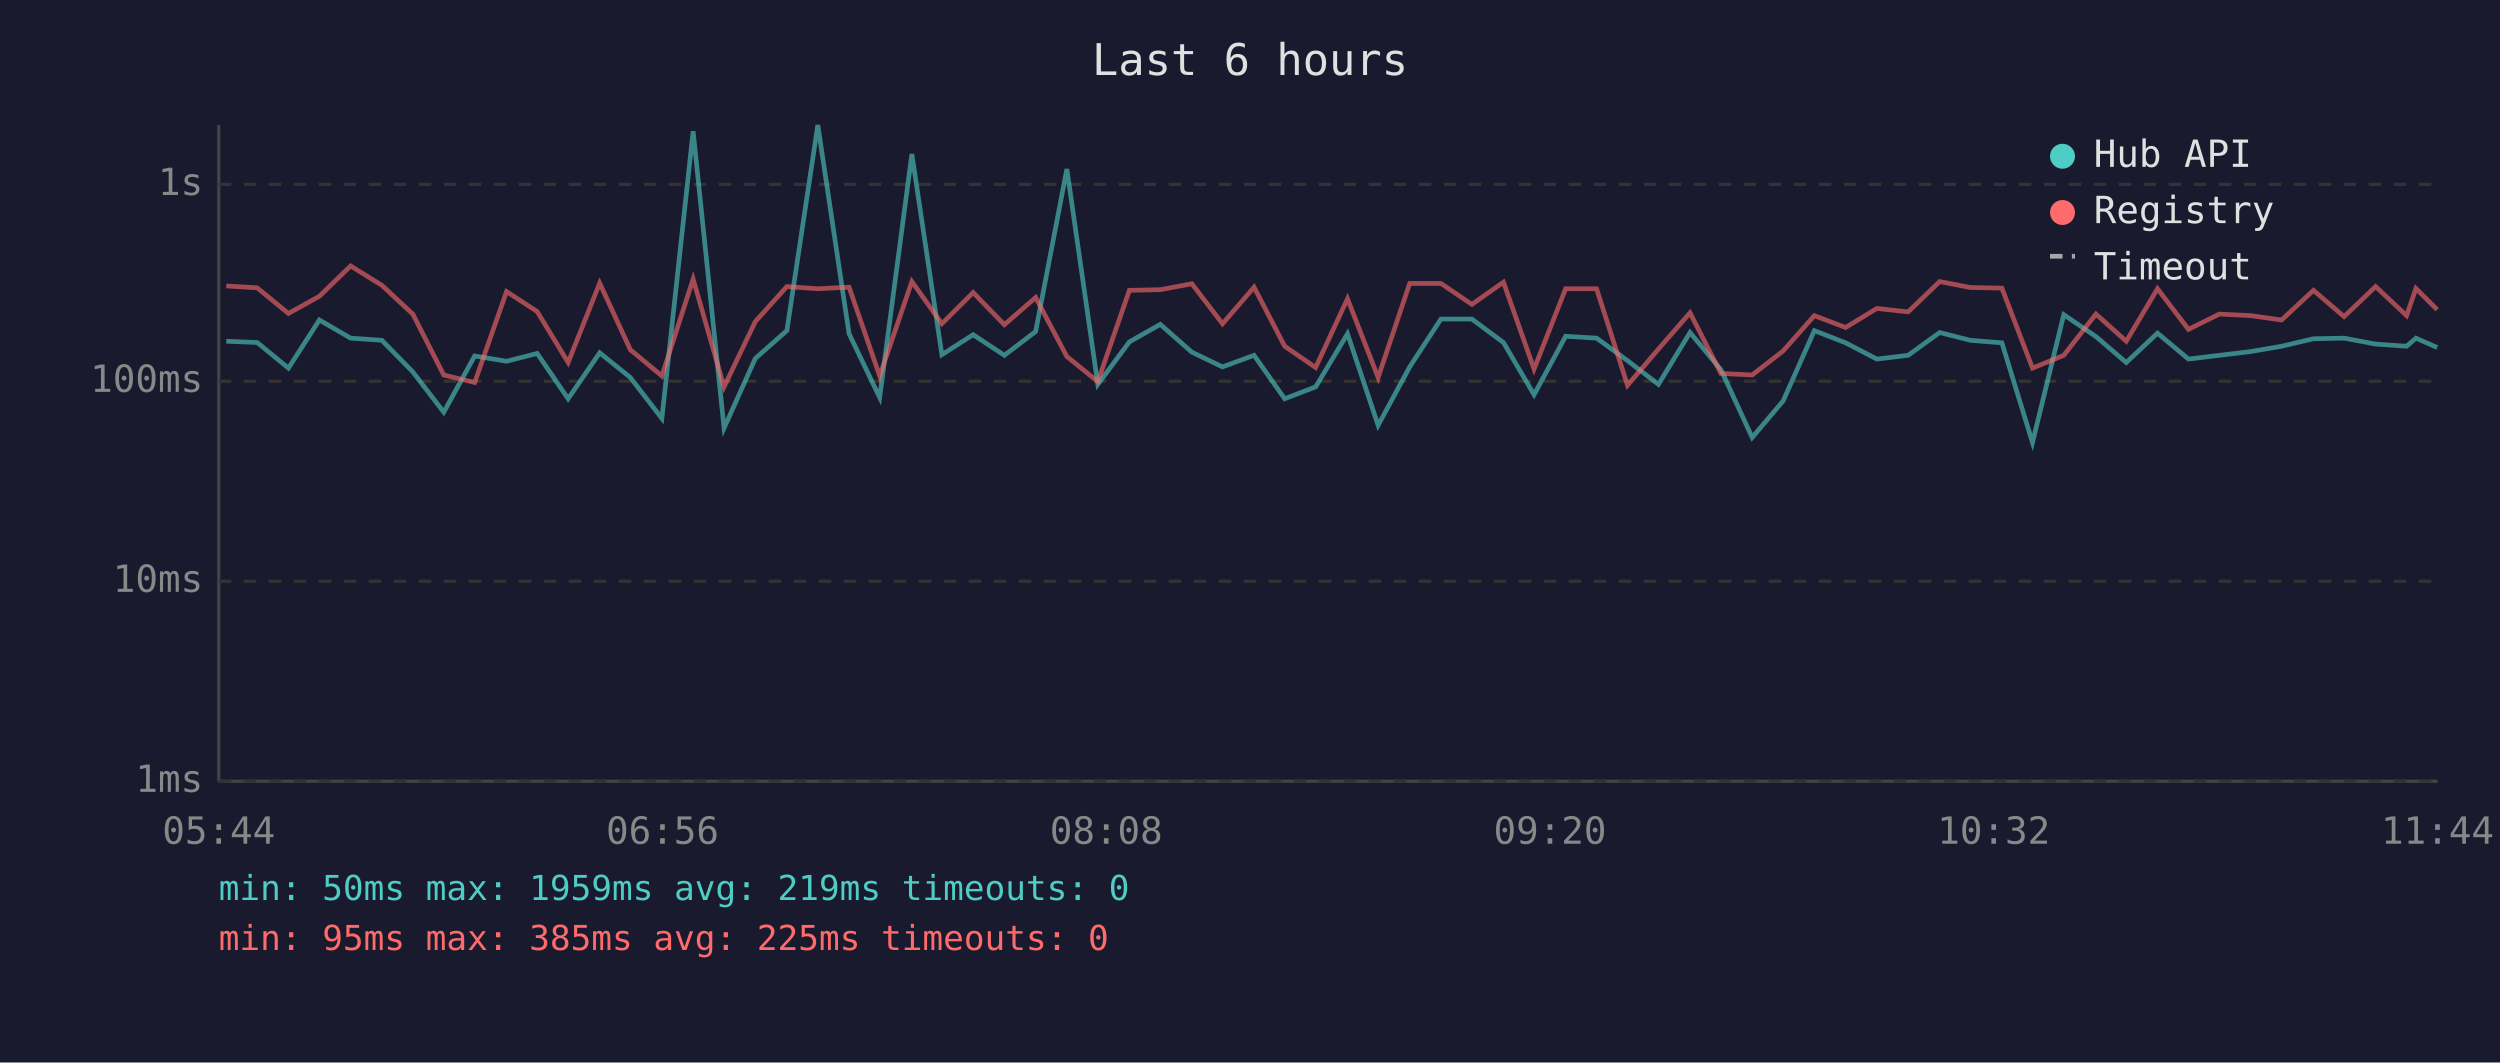
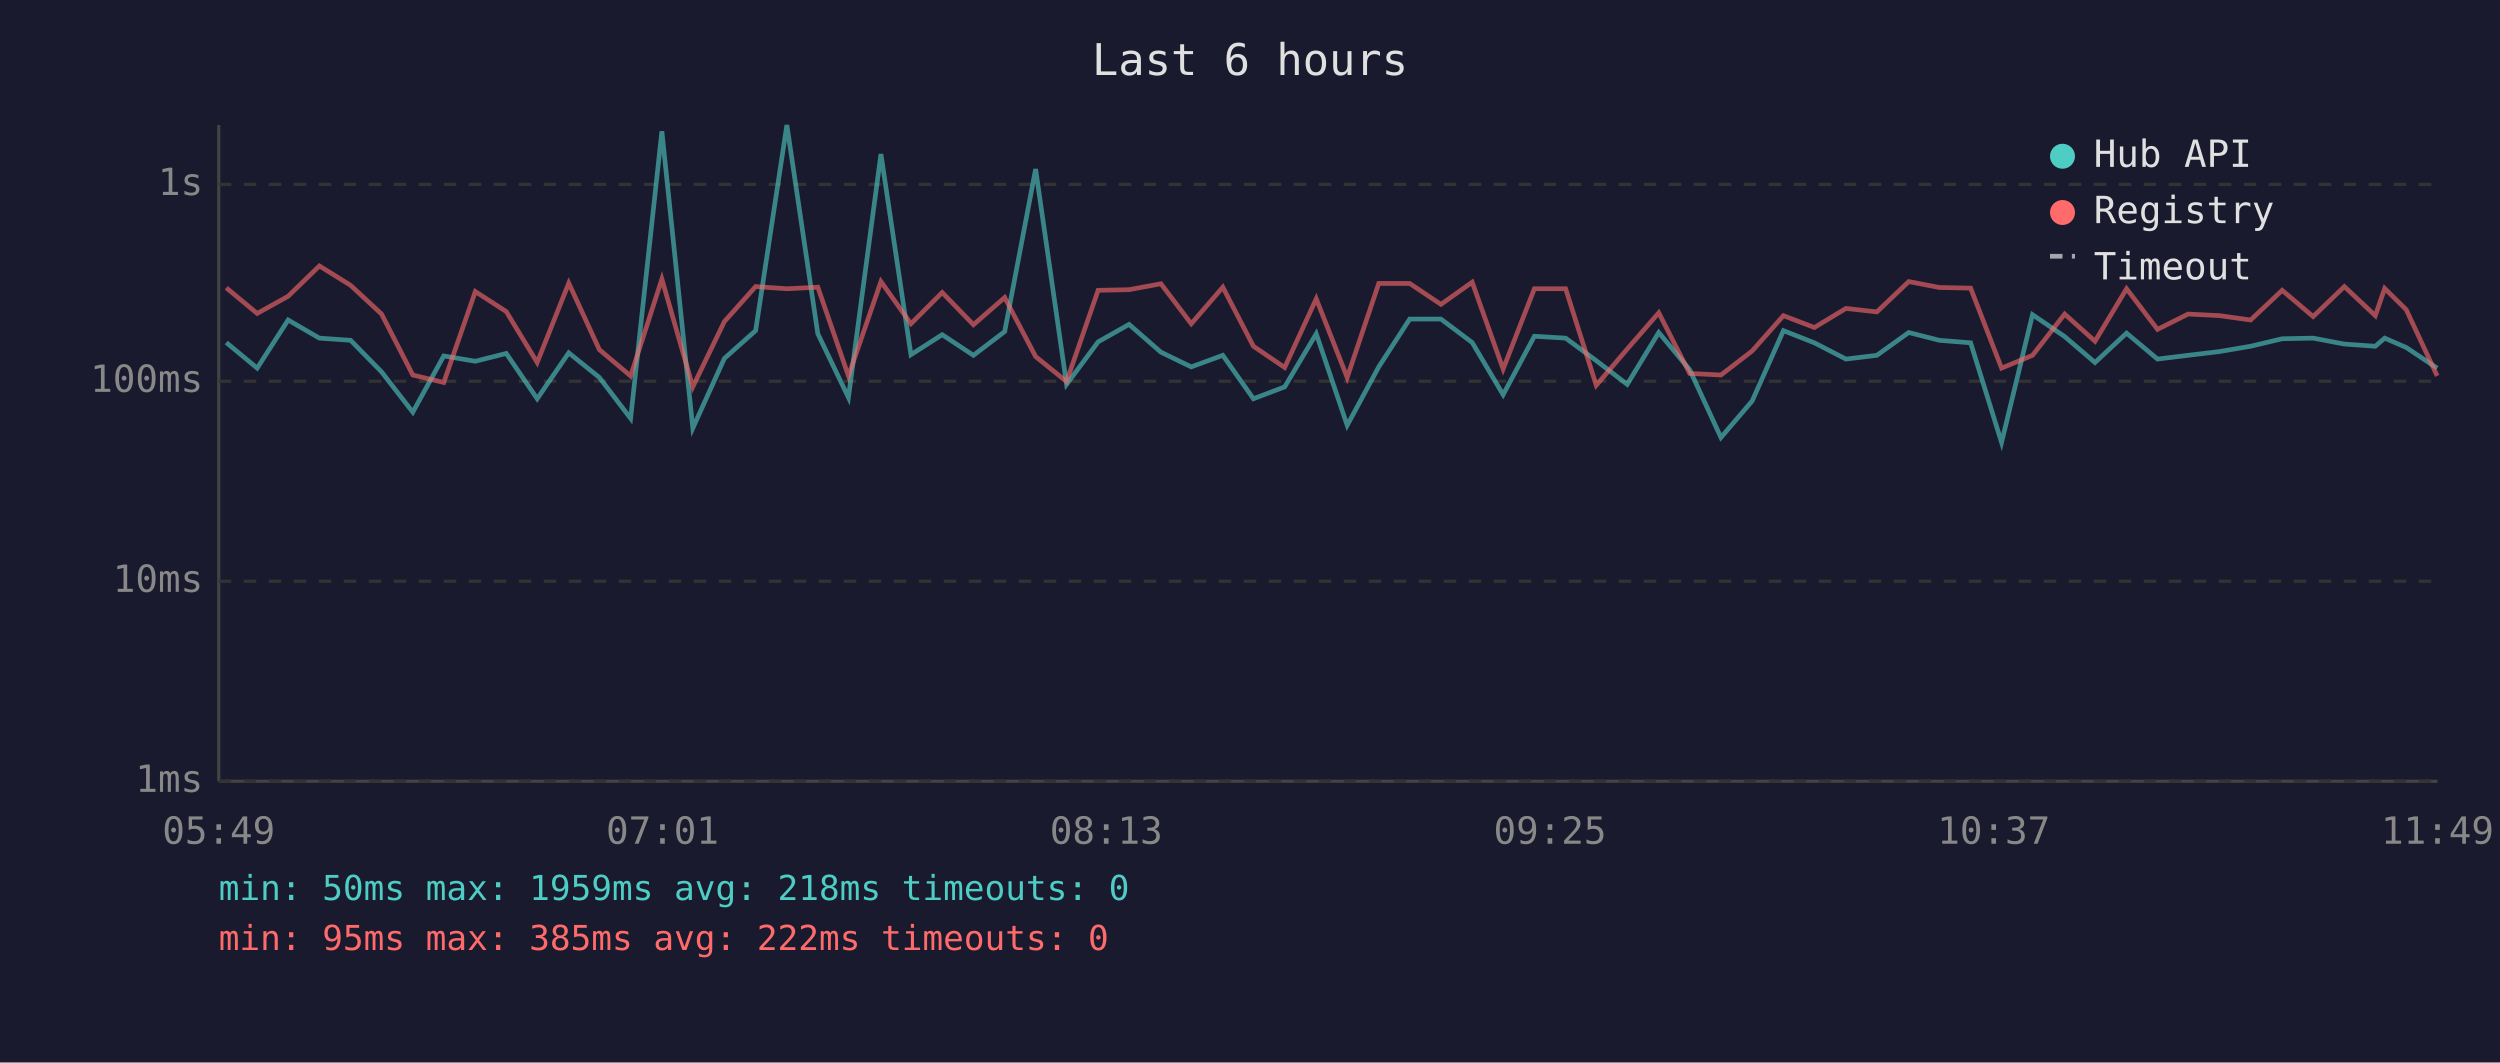
<svg xmlns="http://www.w3.org/2000/svg" viewBox="0 0 800 340" font-family="monospace" font-size="12">
  <rect width="800" height="340" fill="#1a1a2e" />
  <text x="400" y="24" fill="#e0e0e0" font-size="14" text-anchor="middle">Last 6 hours</text>
  <line x1="70" y1="40" x2="70" y2="250" stroke="#444" stroke-width="1" />
  <line x1="70" y1="250" x2="780" y2="250" stroke="#444" stroke-width="1" />
  <line x1="70" y1="250" x2="780" y2="250" stroke="#333" stroke-width="1" stroke-dasharray="4" />
  <text x="65" y="250" fill="#888" text-anchor="end" dominant-baseline="middle">1ms</text>
  <line x1="70" y1="186" x2="780" y2="186" stroke="#333" stroke-width="1" stroke-dasharray="4" />
  <text x="65" y="186" fill="#888" text-anchor="end" dominant-baseline="middle">10ms</text>
  <line x1="70" y1="122" x2="780" y2="122" stroke="#333" stroke-width="1" stroke-dasharray="4" />
  <text x="65" y="122" fill="#888" text-anchor="end" dominant-baseline="middle">100ms</text>
  <line x1="70" y1="59" x2="780" y2="59" stroke="#333" stroke-width="1" stroke-dasharray="4" />
  <text x="65" y="59" fill="#888" text-anchor="end" dominant-baseline="middle">1s</text>
-   <text x="70" y="270" fill="#888" text-anchor="middle">05:44</text>
-   <text x="212" y="270" fill="#888" text-anchor="middle">06:56</text>
-   <text x="354" y="270" fill="#888" text-anchor="middle">08:08</text>
-   <text x="496" y="270" fill="#888" text-anchor="middle">09:20</text>
-   <text x="638" y="270" fill="#888" text-anchor="middle">10:32</text>
-   <text x="780" y="270" fill="#888" text-anchor="middle">11:44</text>
-   <polyline points="72.4,109.2 82.3,109.6 92.3,117.8 102.2,102.4 112.2,108.2 122.2,108.9 132.1,119.0 142.0,131.9 151.9,113.9 162.1,115.6 171.9,113.1 181.8,127.6 191.9,112.9 201.7,120.8 211.8,133.9 221.8,42.0 231.7,137.0 241.7,114.7 251.8,105.8 261.7,40.0 271.7,106.8 281.5,127.2 291.8,49.3 301.4,113.5 311.4,107.1 321.4,113.7 331.4,106.1 341.4,54.1 351.3,123.0 361.4,109.4 371.3,103.8 381.4,112.7 391.2,117.4 401.3,113.7 411.1,127.6 421.0,123.8 431.2,106.8 441.0,136.1 451.1,117.4 461.1,102.1 471.0,102.1 481.1,109.6 490.9,126.3 501.0,107.6 510.9,108.2 520.8,115.4 530.7,123.0 540.8,106.4 550.7,118.3 560.7,140.0 570.6,128.3 580.6,105.8 590.6,109.7 600.6,114.9 610.6,113.7 620.7,106.4 630.5,108.9 640.6,109.7 650.4,141.6 660.4,100.7 670.7,107.7 680.4,116.0 690.4,106.6 700.3,114.9 710.2,113.7 720.2,112.5 730.1,110.8 740.3,108.4 750.1,108.2 760.2,110.1 770.1,110.8 773.1,108.2 779.9,111.2" fill="none" stroke="#4ecdc4" stroke-width="1.5" opacity="0.6" />
-   <polyline points="72.4,91.5 82.3,92.1 92.3,100.3 102.2,94.8 112.2,85.1 122.2,91.3 132.1,100.5 142.0,120.0 151.9,122.4 162.1,93.3 171.9,99.7 181.8,116.0 191.9,90.6 201.7,111.9 211.8,120.3 221.8,89.3 231.7,123.8 241.7,102.9 251.8,91.7 261.7,92.4 271.7,91.9 281.5,120.3 291.8,90.1 301.4,103.6 311.4,93.6 321.4,103.9 331.4,95.2 341.4,114.1 351.3,122.1 361.4,92.9 371.3,92.7 381.4,90.8 391.2,103.6 401.3,91.9 411.1,110.8 421.0,117.6 431.2,95.6 441.0,120.8 451.1,90.7 461.1,90.7 471.0,97.4 481.1,90.3 490.9,118.1 501.0,92.4 510.9,92.4 520.8,123.3 530.7,111.7 540.8,100.1 550.7,119.5 560.7,120.0 570.6,112.3 580.6,101.0 590.6,104.8 600.6,98.7 610.6,99.8 620.7,90.1 630.5,92.0 640.6,92.2 650.4,117.8 660.4,113.7 670.7,100.5 680.4,109.2 690.4,92.4 700.3,105.4 710.2,100.5 720.2,101.0 730.1,102.4 740.3,92.9 750.1,101.3 760.2,91.7 770.1,101.0 773.1,92.3 779.9,99.1" fill="none" stroke="#ff6b6b" stroke-width="1.5" opacity="0.6" />
+   <text x="70" y="270" fill="#888" text-anchor="middle">05:49</text>
+   <text x="212" y="270" fill="#888" text-anchor="middle">07:01</text>
+   <text x="354" y="270" fill="#888" text-anchor="middle">08:13</text>
+   <text x="496" y="270" fill="#888" text-anchor="middle">09:25</text>
+   <text x="638" y="270" fill="#888" text-anchor="middle">10:37</text>
+   <text x="780" y="270" fill="#888" text-anchor="middle">11:49</text>
+   <polyline points="72.4,109.6 82.3,117.8 92.2,102.4 102.2,108.2 112.2,108.9 122.1,119.0 132.1,131.9 142.0,113.9 152.1,115.6 162.0,113.1 171.9,127.6 182.0,112.9 191.8,120.8 201.8,133.9 211.8,42.0 221.7,137.0 231.8,114.7 241.8,105.8 251.8,40.0 261.7,106.8 271.5,127.2 281.9,49.3 291.5,113.5 301.5,107.1 311.5,113.7 321.5,106.1 331.4,54.1 341.3,123.0 351.4,109.4 361.3,103.8 371.5,112.7 381.2,117.4 391.3,113.7 401.1,127.6 411.1,123.8 421.2,106.8 431.1,136.1 441.2,117.4 451.1,102.1 461.1,102.1 471.1,109.6 481.0,126.3 491.0,107.6 501.0,108.2 510.8,115.4 520.7,123.0 530.8,106.4 540.7,118.3 550.7,140.0 560.7,128.3 570.7,105.8 580.6,109.7 590.7,114.9 600.6,113.7 610.8,106.4 620.6,108.9 630.6,109.7 640.5,141.6 650.4,100.7 660.7,107.7 670.4,116.0 680.5,106.6 690.4,114.9 700.2,113.7 710.2,112.5 720.2,110.8 730.3,108.4 740.2,108.2 750.2,110.1 760.1,110.8 763.1,108.2 770.0,111.2 779.9,117.8" fill="none" stroke="#4ecdc4" stroke-width="1.5" opacity="0.6" />
+   <polyline points="72.4,92.1 82.3,100.3 92.2,94.8 102.2,85.1 112.2,91.3 122.1,100.5 132.1,120.0 142.0,122.4 152.1,93.3 162.0,99.7 171.9,116.0 182.0,90.6 191.8,111.9 201.8,120.3 211.8,89.3 221.7,123.8 231.8,102.9 241.8,91.7 251.8,92.4 261.7,91.9 271.5,120.3 281.9,90.1 291.5,103.6 301.5,93.6 311.5,103.9 321.5,95.2 331.4,114.1 341.3,122.1 351.4,92.9 361.3,92.7 371.5,90.8 381.2,103.6 391.3,91.9 401.1,110.8 411.1,117.6 421.2,95.6 431.1,120.8 441.2,90.7 451.1,90.7 461.1,97.4 471.1,90.3 481.0,118.1 491.0,92.4 501.0,92.4 510.8,123.3 520.7,111.7 530.8,100.1 540.7,119.5 550.7,120.0 560.7,112.3 570.7,101.0 580.6,104.8 590.7,98.7 600.6,99.8 610.8,90.1 620.6,92.0 630.6,92.2 640.5,117.8 650.4,113.7 660.7,100.5 670.4,109.2 680.5,92.4 690.4,105.4 700.2,100.5 710.2,101.0 720.2,102.4 730.3,92.9 740.2,101.3 750.2,91.7 760.1,101.0 763.1,92.3 770.0,99.1 779.9,120.3" fill="none" stroke="#ff6b6b" stroke-width="1.5" opacity="0.6" />
  <circle cx="660" cy="50" r="4" fill="#4ecdc4" />
  <text x="670" y="50" fill="#e0e0e0" dominant-baseline="middle">Hub API</text>
  <circle cx="660" cy="68" r="4" fill="#ff6b6b" />
  <text x="670" y="68" fill="#e0e0e0" dominant-baseline="middle">Registry</text>
  <line x1="656" y1="82" x2="664" y2="82" stroke="#e0e0e0" stroke-width="1.5" stroke-dasharray="4,3" opacity="0.7" />
  <text x="670" y="86" fill="#e0e0e0" dominant-baseline="middle">Timeout</text>
-   <text x="70" y="288" fill="#4ecdc4" font-size="11">min: 50ms  max: 1959ms  avg: 219ms  timeouts: 0</text>
-   <text x="70" y="304" fill="#ff6b6b" font-size="11">min: 95ms  max: 385ms  avg: 225ms  timeouts: 0</text>
+   <text x="70" y="288" fill="#4ecdc4" font-size="11">min: 50ms  max: 1959ms  avg: 218ms  timeouts: 0</text>
+   <text x="70" y="304" fill="#ff6b6b" font-size="11">min: 95ms  max: 385ms  avg: 222ms  timeouts: 0</text>
</svg>
